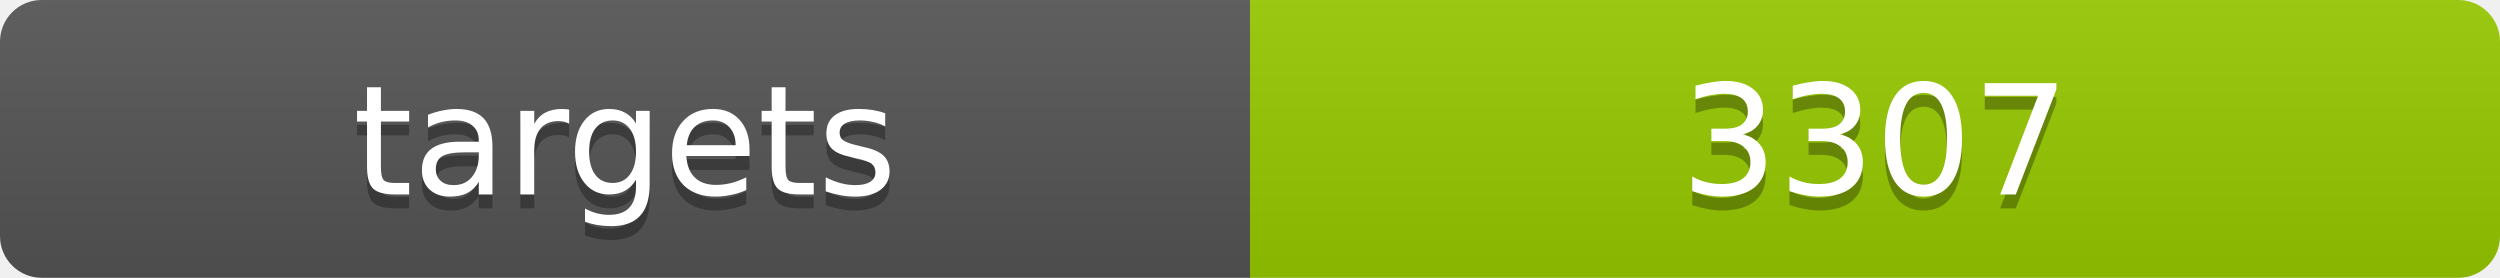
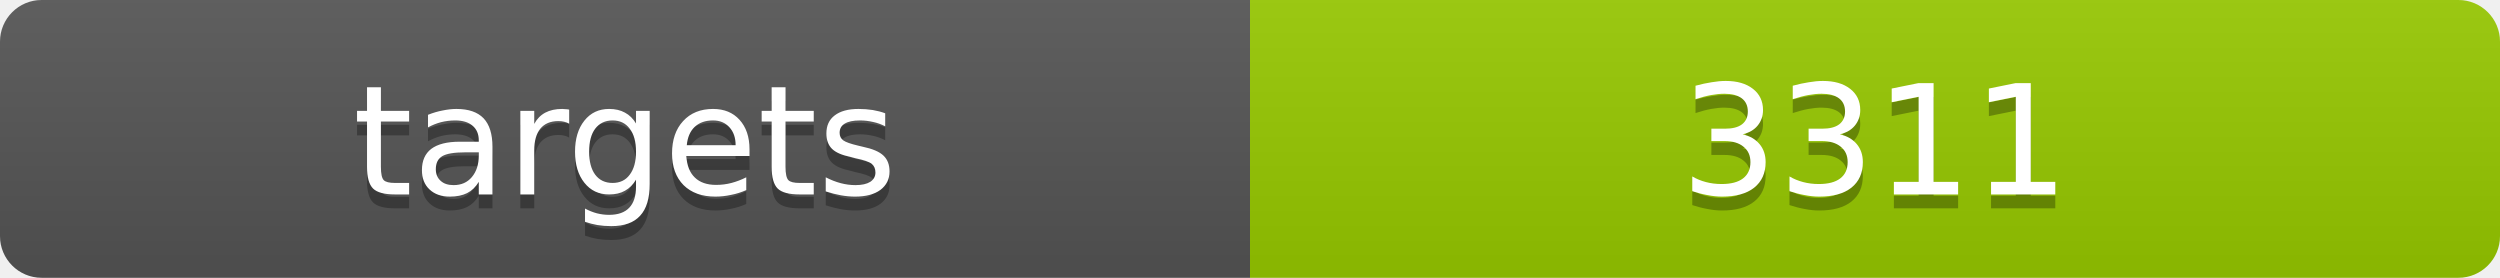
<svg xmlns="http://www.w3.org/2000/svg" width="180" height="20">
  <linearGradient id="b" x2="0" y2="100%">
    <stop offset="0" stop-color="#bbb" stop-opacity=".1" />
    <stop offset="1" stop-opacity=".1" />
  </linearGradient>
  <clipPath id="a">
    <rect width="180" height="20" rx="3" fill="#fff" />
  </clipPath>
  <g clip-path="url(#a)">
    <path fill="#555" d="M0 0h90v20H0z" />
    <path fill="#97ca00" d="M90 0h90v20H90z" />
    <path fill="url(#b)" d="M0 0h180v20H0z" />
  </g>
  <g fill="#fff" text-anchor="middle" font-family="DejaVu Sans,Verdana,Geneva,sans-serif" font-size="11">
    <text x="45" y="15" fill="#010101" fill-opacity=".3">targets</text>
    <text x="45" y="14">targets</text>
-     <text x="135" y="15" fill="#010101" fill-opacity=".3">3307</text>
-     <text x="135" y="14">3307</text>
+     <text x="135" y="15" fill="#010101" fill-opacity=".3">3311</text>
+     <text x="135" y="14">3311</text>
  </g>
</svg>
